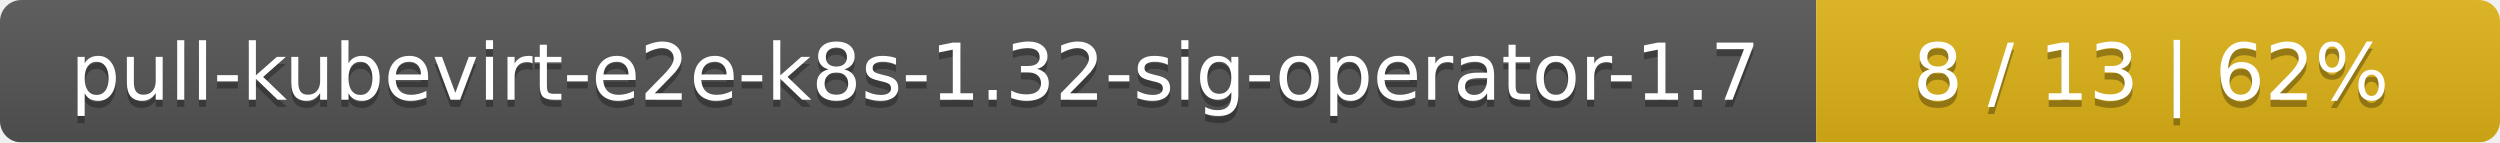
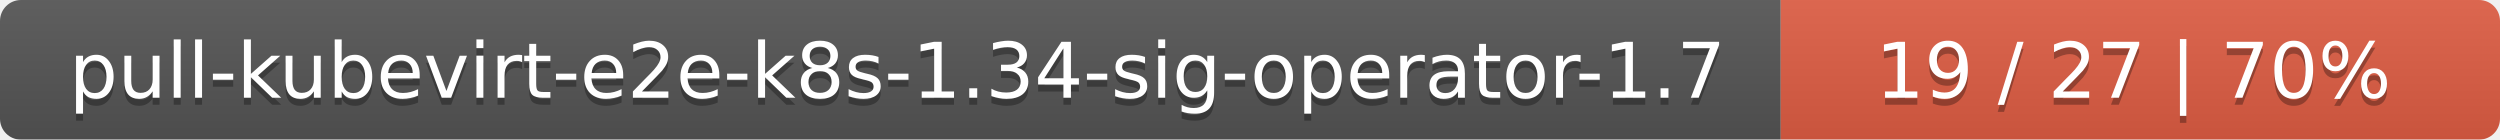
- <svg xmlns="http://www.w3.org/2000/svg" width="351" height="20">
+ <svg xmlns="http://www.w3.org/2000/svg" width="358" height="20">
  <linearGradient id="smooth" x2="0" y2="100%">
    <stop offset="0" stop-color="#bbb" stop-opacity=".1" />
    <stop offset="1" stop-opacity=".1" />
  </linearGradient>
  <mask id="round">
-     <rect width="351" height="20" rx="3" fill="#fff" />
+     <rect width="358" height="20" rx="3" fill="#fff" />
  </mask>
  <g mask="url(#round)">
    <rect width="255" height="20" fill="#555" />
-     <rect x="255" width="96" height="20" fill="#dfb317" />
-     <rect width="351" height="20" fill="url(#smooth)" />
+     <rect x="255" width="103" height="20" fill="#e05d44" />
+     <rect width="358" height="20" fill="url(#smooth)" />
  </g>
  <g fill="#fff" text-anchor="middle" font-family="DejaVu Sans,Verdana,Geneva,sans-serif" font-size="11">
-     <text x="128.5" y="15" fill="#010101" fill-opacity=".3">pull-kubevirt-e2e-k8s-1.32-sig-operator-1.7</text>
-     <text x="128.5" y="14">pull-kubevirt-e2e-k8s-1.32-sig-operator-1.7</text>
-     <text x="302" y="15" fill="#010101" fill-opacity=".3">8 / 13    |    62%</text>
-     <text x="302" y="14">8 / 13    |    62%</text>
+     <text x="128.5" y="15" fill="#010101" fill-opacity=".3">pull-kubevirt-e2e-k8s-1.34-sig-operator-1.7</text>
+     <text x="128.5" y="14">pull-kubevirt-e2e-k8s-1.34-sig-operator-1.7</text>
+     <text x="305.5" y="15" fill="#010101" fill-opacity=".3">19 / 27    |    70%</text>
+     <text x="305.5" y="14">19 / 27    |    70%</text>
  </g>
</svg>
